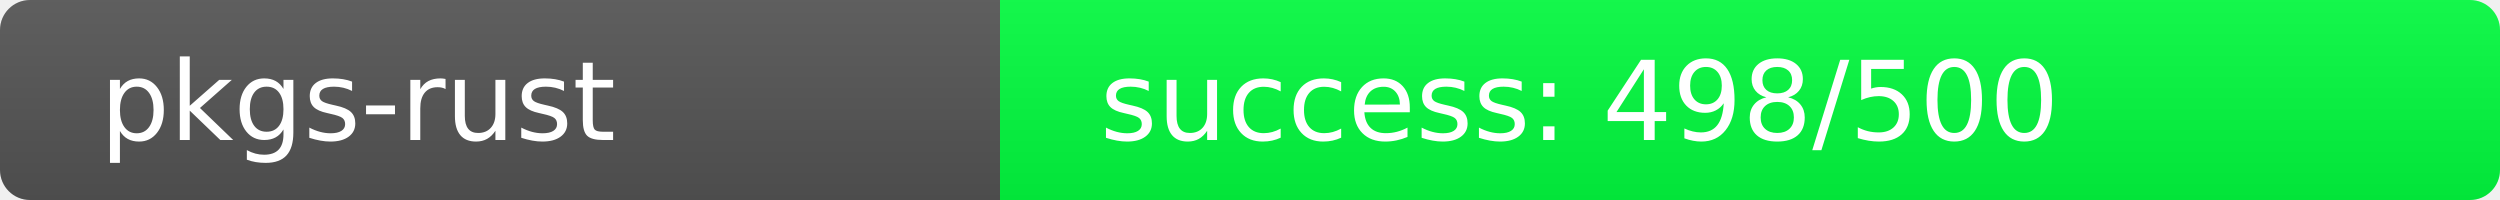
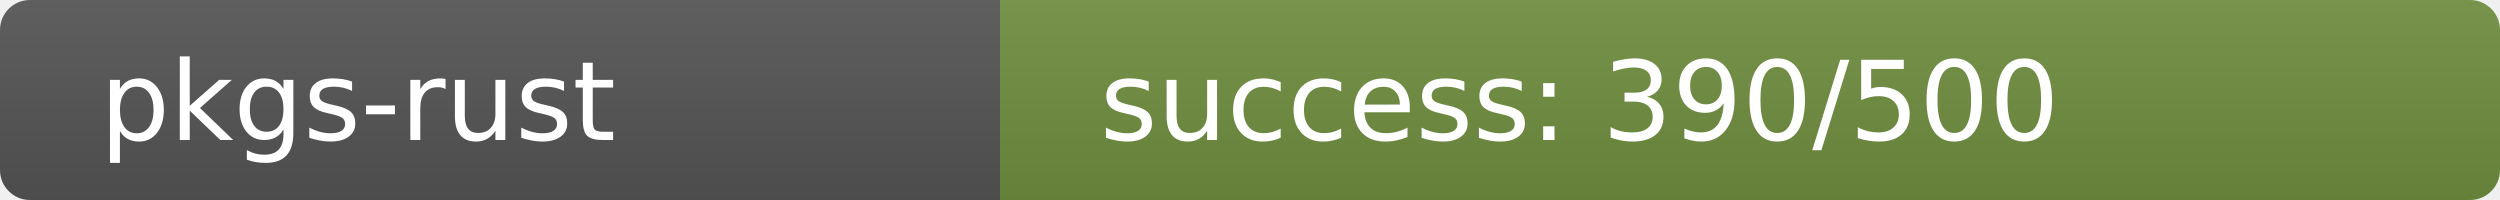
<svg xmlns="http://www.w3.org/2000/svg" width="250" height="20" role="img">
  <linearGradient id="s" x2="0" y2="100%">
    <stop offset="0" stop-color="#bbb" stop-opacity=".1" />
    <stop offset="1" stop-opacity=".1" />
  </linearGradient>
  <clipPath id="r">
    <rect width="250" height="20" rx="3" fill="#fff" />
  </clipPath>
  <g clip-path="url(#r)">
    <rect width="100" height="20" fill="#555" />
-     <rect x="100" width="150" height="20" fill="rgb(2,254,64)" />
+     <rect x="100" width="150" height="20" fill="rgb(112,144,64)" />
    <rect width="250" height="20" fill="url(#s)" />
  </g>
  <g fill="#fff" text-anchor="start" font-family="Verdana,Geneva,DejaVu Sans,sans-serif" text-rendering="geometricPrecision" font-size="110">
    <text x="100" y="140" transform="scale(.1)" fill="#fff">pkgs-rust</text>
-     <text x="1100" y="140" transform="scale(.1)" fill="#fff">success: 498/500</text>
+     <text x="1100" y="140" transform="scale(.1)" fill="#fff">success: 390/500</text>
  </g>
</svg>
